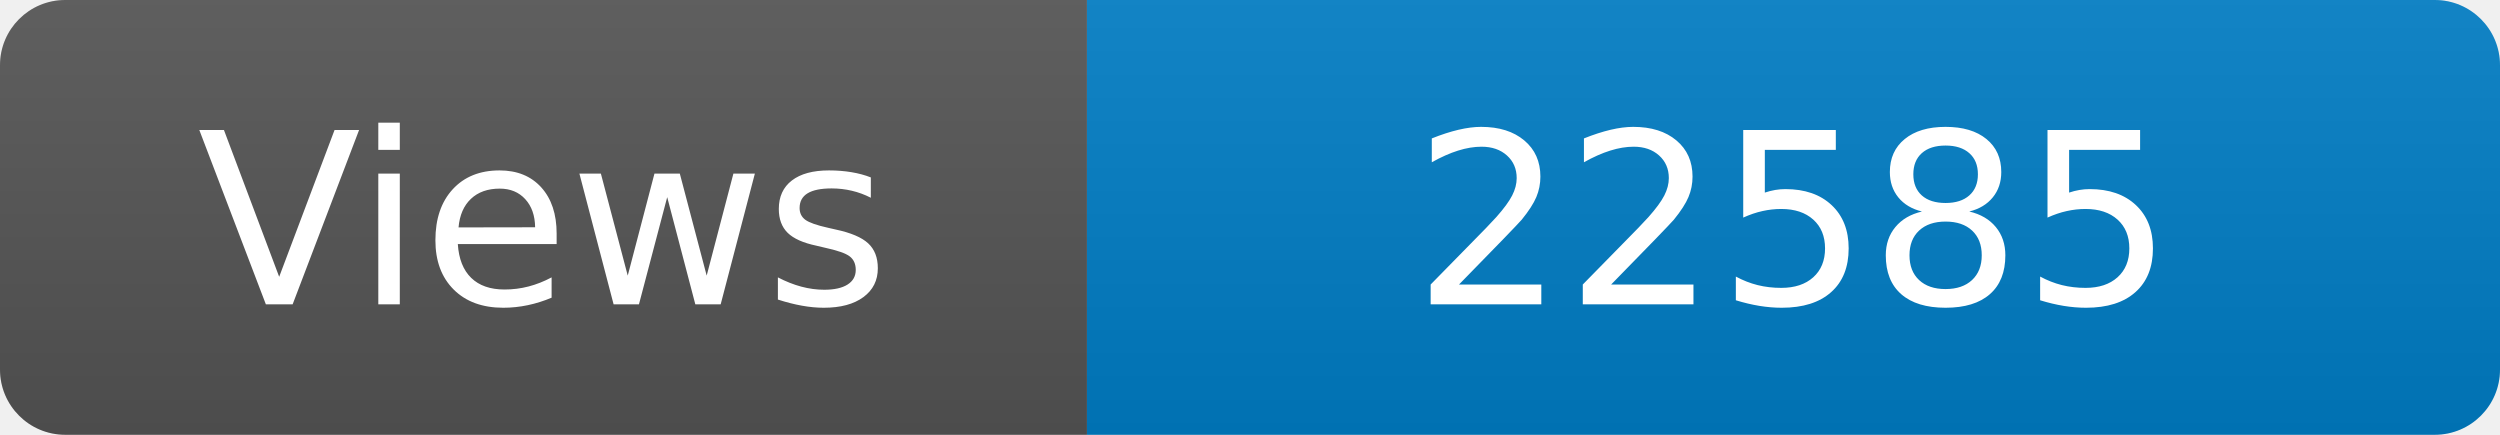
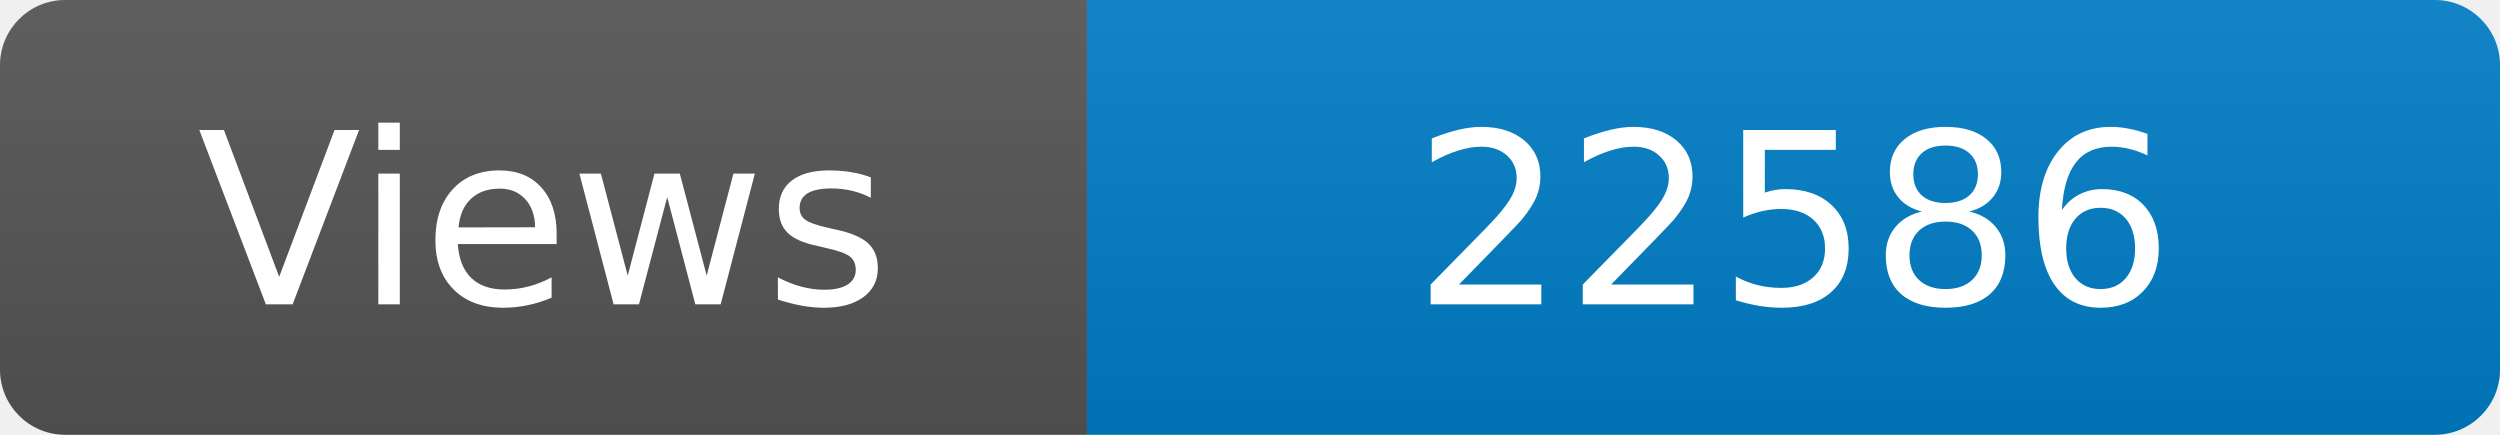
<svg xmlns="http://www.w3.org/2000/svg" width="115" height="20" role="img" aria-label="Maintained?: yes">
  <linearGradient id="s" x2="0" y2="100%">
    <stop offset="0" stop-color="#bbb" stop-opacity=".1" />
    <stop offset="1" stop-opacity=".1" />
  </linearGradient>
  <clipPath id="r">
    <rect width="115" height="20" rx="3" fill="#fff" />
  </clipPath>
  <g clip-path="url(#r)">
    <rect width="50" height="20" fill="#555" />
    <rect x="50" width="160" height="20" fill="#007ec6" />
    <rect width="115" height="20" fill="url(#s)" />
  </g>
  <g fill="#fff" text-anchor="middle" font-family="Verdana,Geneva,DejaVu Sans,sans-serif" font-size="110">
    <text x="250" y="140" transform="scale(.1)" fill="#fff">Views</text>
-     <text x="825" y="140" transform="scale(.1)" fill="#fff">22585</text>
+     <text x="825" y="140" transform="scale(.1)" fill="#fff">22586</text>
  </g>
</svg>
